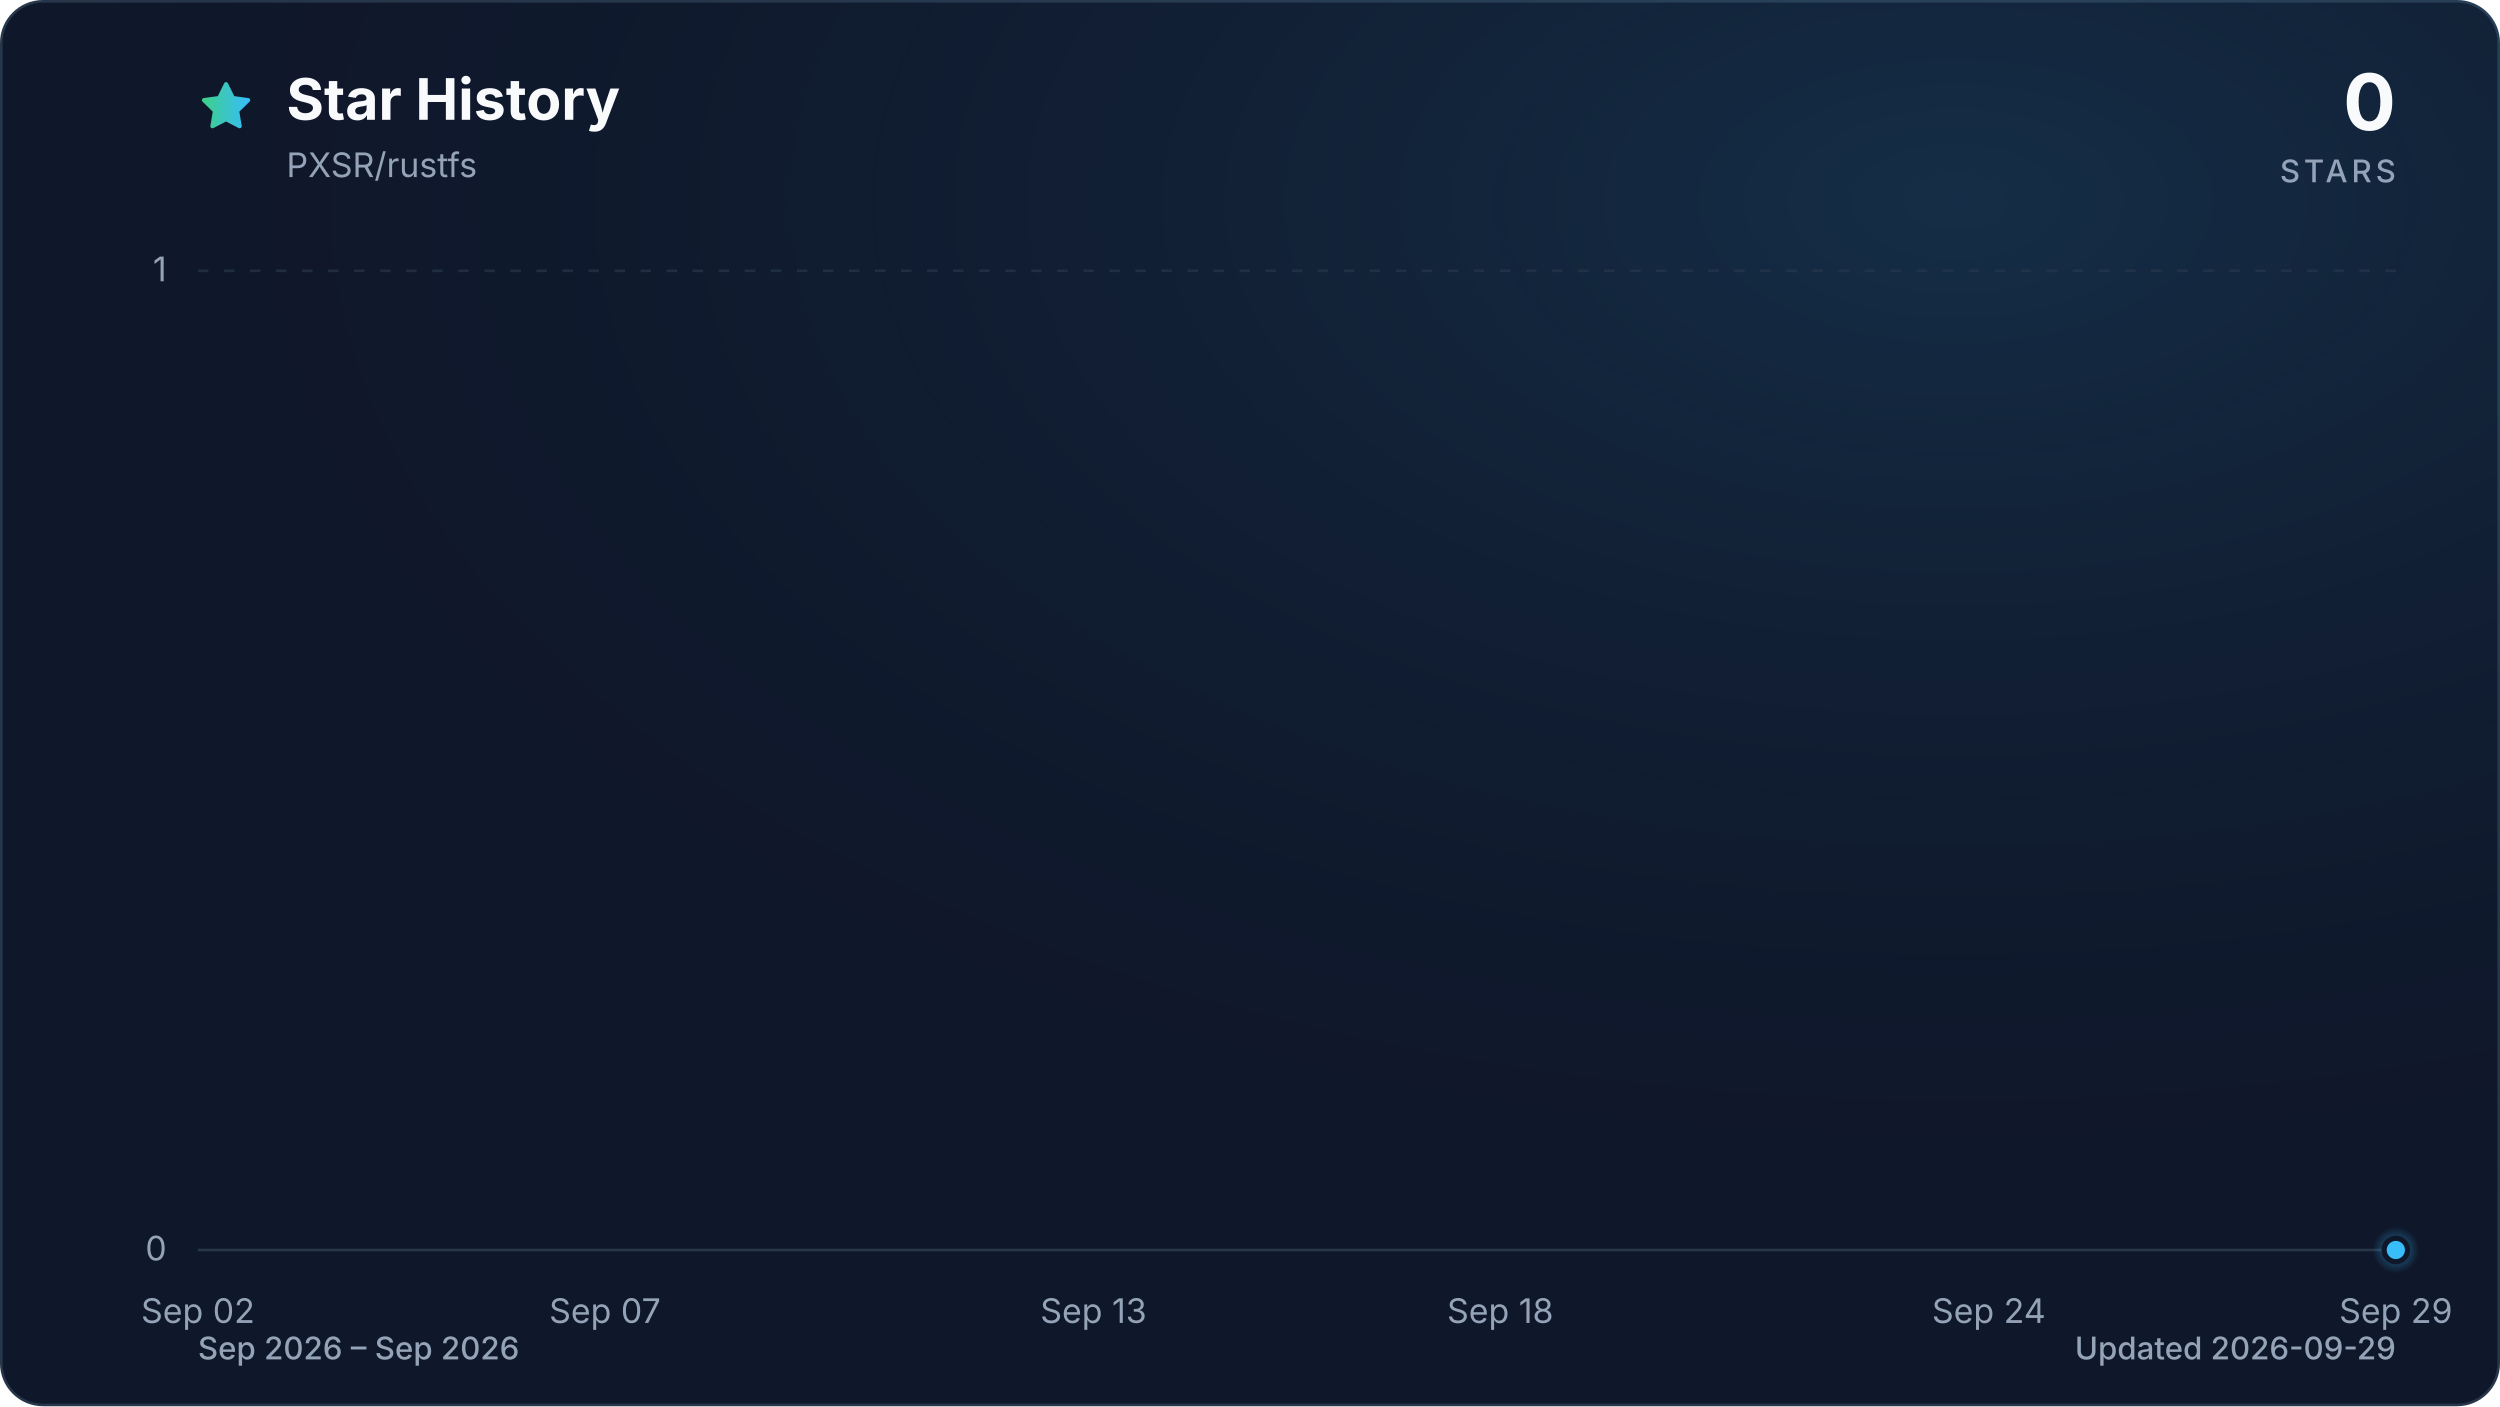
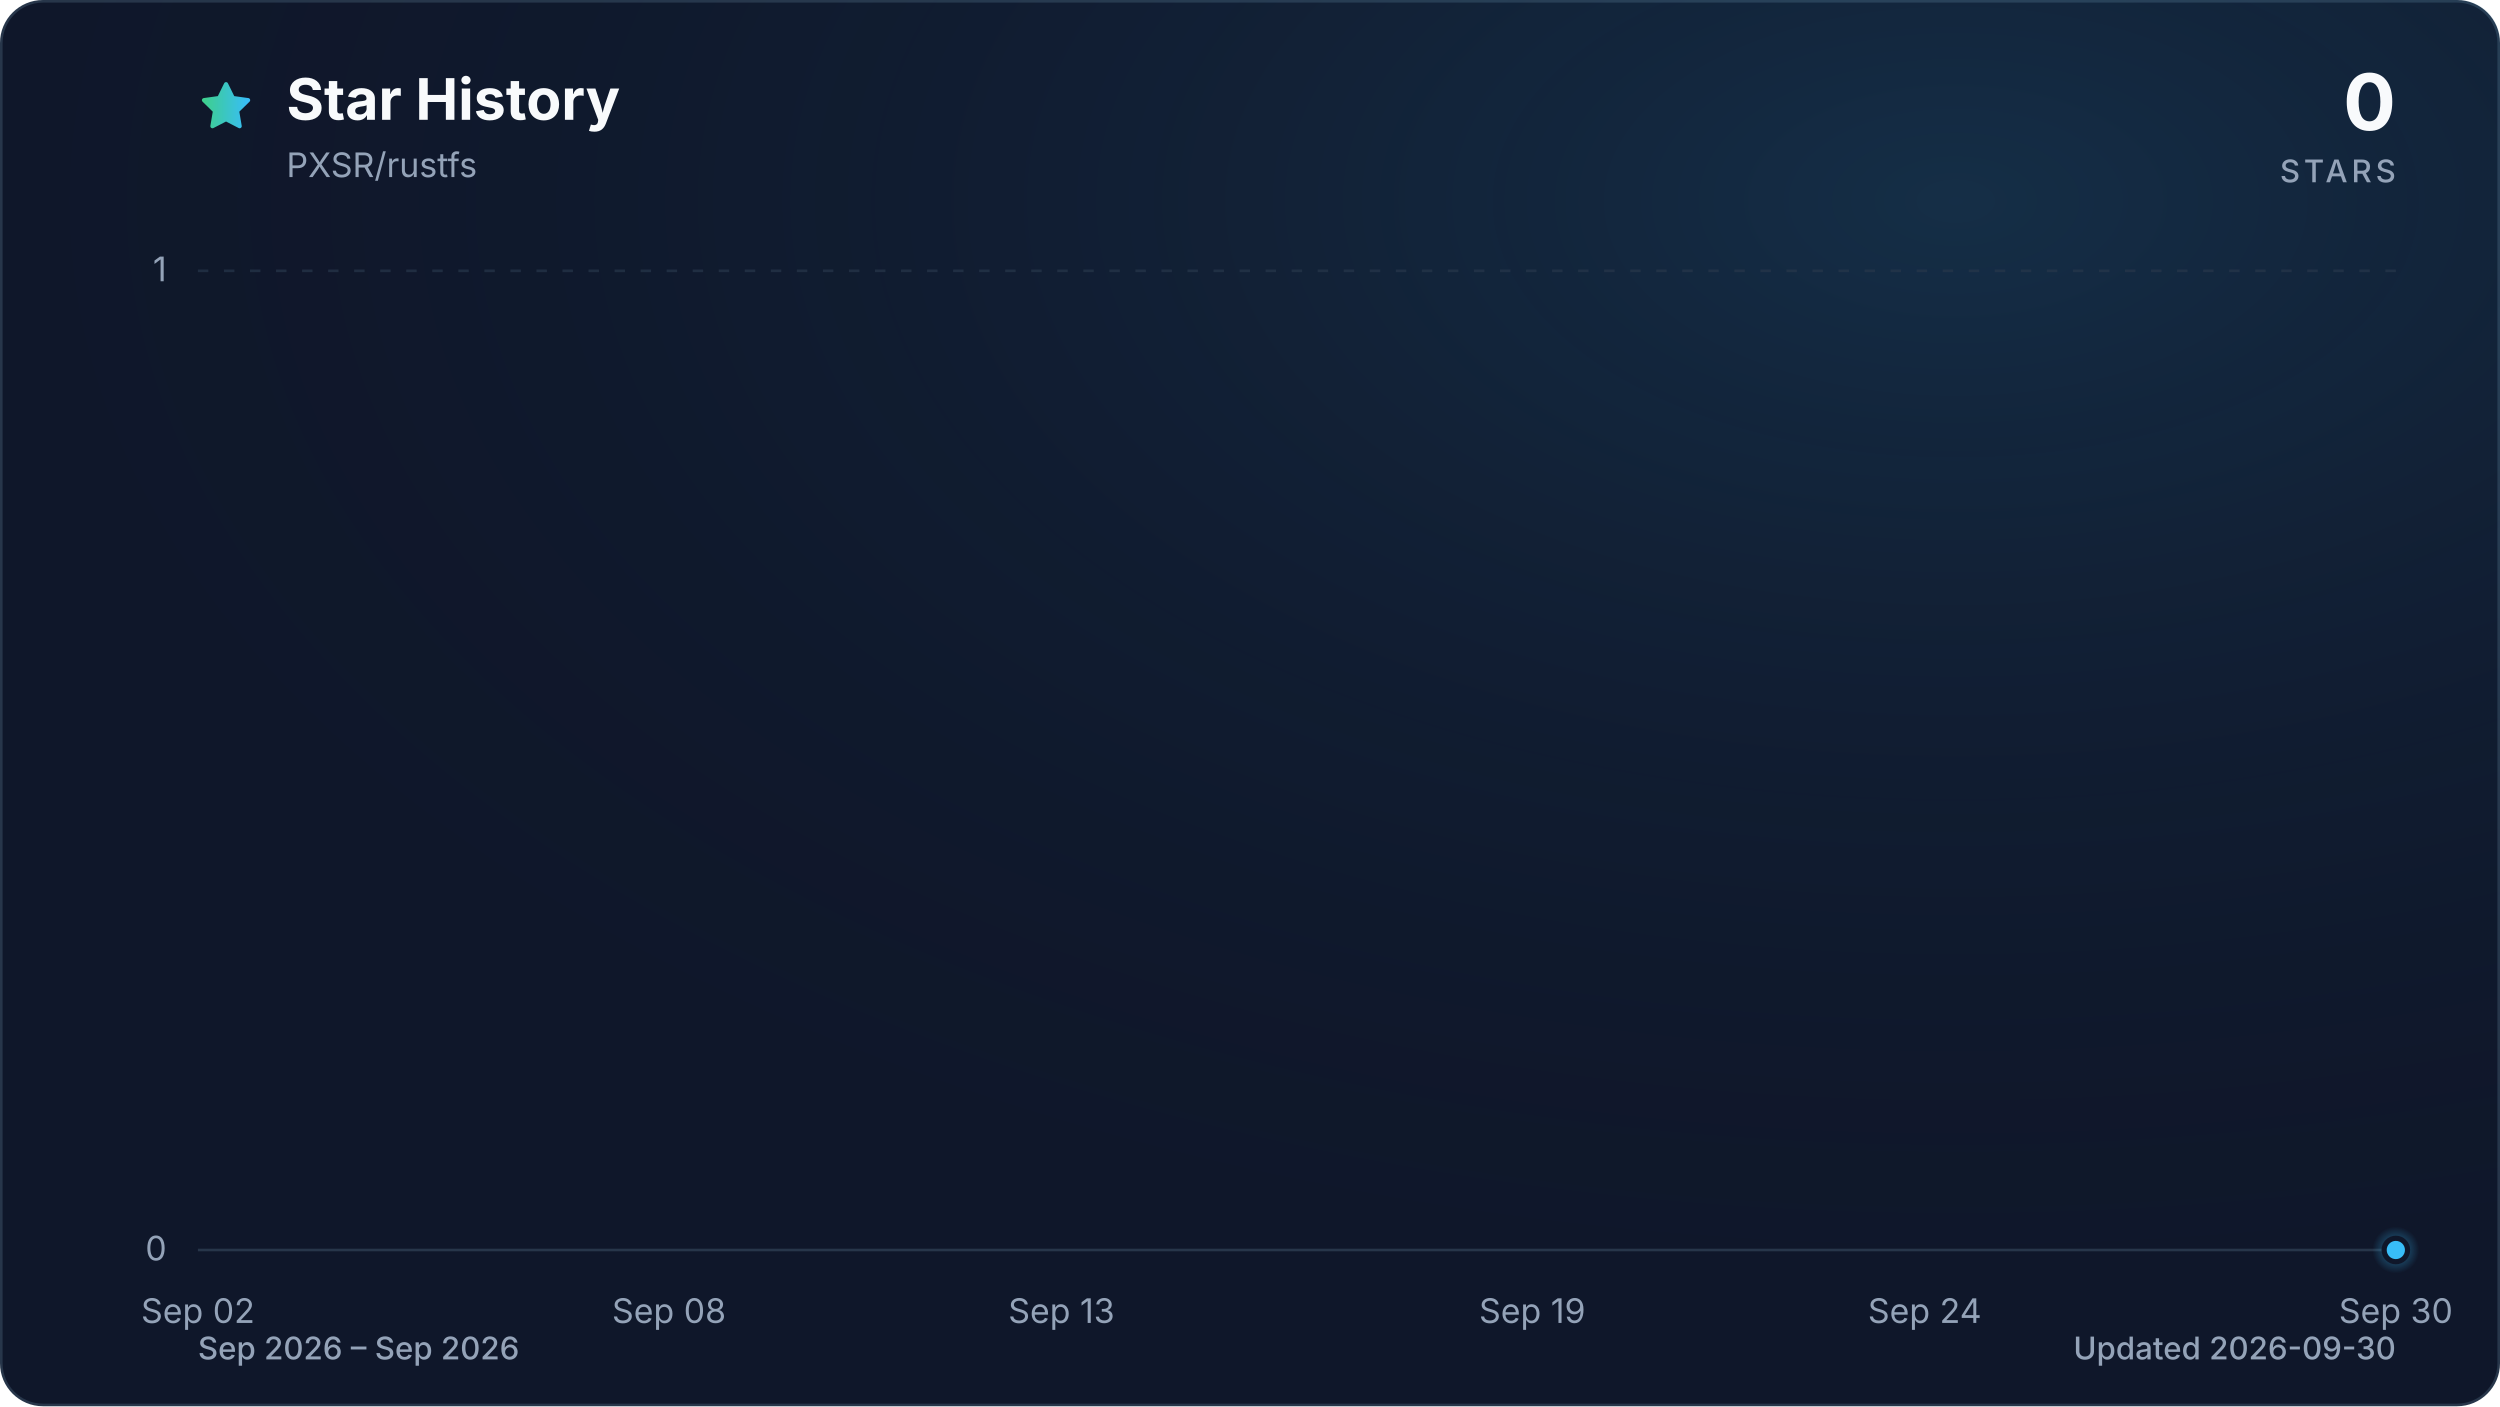
<svg xmlns="http://www.w3.org/2000/svg" viewBox="0 0 960 540" role="img" aria-labelledby="title description" data-style="gradient" data-variant="glow" data-animated="true">
  <defs>
    <linearGradient id="trend" x1="0" y1="0" x2="1" y2="0">
      <stop offset="0%" stop-color="#3ecf8e" />
      <stop offset="100%" stop-color="#38bdf8" />
    </linearGradient>
    <linearGradient id="area" x1="0" y1="0" x2="0" y2="1">
      <stop offset="0%" stop-color="#3ecf8e" stop-opacity="0.30" />
      <stop offset="55%" stop-color="#38bdf8" stop-opacity="0.10" />
      <stop offset="100%" stop-color="#38bdf8" stop-opacity="0.01" />
    </linearGradient>
    <radialGradient id="marker-halo" cx="50%" cy="50%" r="50%">
      <stop offset="0%" stop-color="#38bdf8" stop-opacity="0.55" />
      <stop offset="100%" stop-color="#38bdf8" stop-opacity="0" />
    </radialGradient>
    <radialGradient id="surface-glow" cx="78%" cy="14%" r="80%">
      <stop offset="0%" stop-color="#38bdf8" stop-opacity="0.14" />
      <stop offset="100%" stop-color="#0f172a" stop-opacity="0" />
    </radialGradient>
    <filter id="trend-glow" x="-20%" y="-20%" width="140%" height="140%">
      <feGaussianBlur stdDeviation="7" />
    </filter>
  </defs>
  <style>
.trend-enter{transform-box:fill-box;transform-origin:center;animation:trend-enter 520ms cubic-bezier(0.16,1,0.3,1)}
.marker-enter{transform-box:fill-box;transform-origin:center;animation:marker-enter 320ms cubic-bezier(0.16,1,0.3,1) 200ms both}
.marker-pulse{transform-box:fill-box;transform-origin:center;animation:marker-pulse 2.6s ease-out infinite}
@keyframes trend-enter{from{opacity:.35;transform:translateY(10px)}to{opacity:1;transform:translateY(0)}}
@keyframes marker-enter{from{opacity:0;transform:scale(.4)}to{opacity:1;transform:scale(1)}}
@keyframes marker-pulse{0%{opacity:.5;transform:scale(.7)}70%,100%{opacity:0;transform:scale(2.1)}}
@media (prefers-reduced-motion:reduce){.trend-enter,.marker-enter,.marker-pulse{animation:none!important}}
@media (prefers-reduced-motion:reduce){.marker-pulse{opacity:0}}
</style>
  <rect x="0.5" y="0.5" width="959" height="539" fill="#0f172a" stroke="#27364a" stroke-width="1" rx="16" />
  <rect width="960" height="540" fill="url(#surface-glow)" rx="16" />
  <path d="M12 2.6l2.9 5.9 6.5.9-4.7 4.6 1.1 6.5-5.8-3-5.8 3 1.1-6.5-4.7-4.6 6.5-.9L12 2.6Z" transform="translate(76 30) scale(.9)" fill="url(#trend)" stroke="url(#trend)" stroke-width="1.8" stroke-linejoin="round" aria-hidden="true" />
  <text x="110" y="46" fill="#f8fafc" font-family="ui-sans-serif, system-ui, -apple-system, BlinkMacSystemFont, 'Segoe UI', sans-serif" font-size="22" font-weight="700">Star History</text>
  <text x="110" y="68" fill="#94a3b8" font-family="ui-sans-serif, system-ui, -apple-system, BlinkMacSystemFont, 'Segoe UI', sans-serif" font-size="13">PXSR/rustfs</text>
  <text x="920" y="50" fill="#f8fafc" font-family="ui-sans-serif, system-ui, -apple-system, BlinkMacSystemFont, 'Segoe UI', sans-serif" font-size="30" font-weight="700" text-anchor="end">0</text>
  <text x="920" y="70" fill="#94a3b8" font-family="ui-sans-serif, system-ui, -apple-system, BlinkMacSystemFont, 'Segoe UI', sans-serif" font-size="12" font-weight="500" letter-spacing="1.5" text-anchor="end">STARS</text>
  <line x1="76" y1="480.0" x2="920" y2="480.0" stroke="#27364a" stroke-width="1" stroke-dasharray="0" opacity="1" />
  <text x="64" y="484.0" fill="#94a3b8" font-family="ui-sans-serif, system-ui, -apple-system, BlinkMacSystemFont, 'Segoe UI', sans-serif" font-size="13" text-anchor="end">0</text>
  <line x1="76" y1="104.0" x2="920" y2="104.0" stroke="#27364a" stroke-width="1" stroke-dasharray="4 6" opacity="0.7" />
  <text x="64" y="108.0" fill="#94a3b8" font-family="ui-sans-serif, system-ui, -apple-system, BlinkMacSystemFont, 'Segoe UI', sans-serif" font-size="13" text-anchor="end">1</text>
  <text x="76.0" y="508" fill="#94a3b8" font-family="ui-sans-serif, system-ui, -apple-system, BlinkMacSystemFont, 'Segoe UI', sans-serif" font-size="13" text-anchor="middle">Sep 02</text>
-   <text x="232.3" y="508" fill="#94a3b8" font-family="ui-sans-serif, system-ui, -apple-system, BlinkMacSystemFont, 'Segoe UI', sans-serif" font-size="13" text-anchor="middle">Sep 07</text>
-   <text x="419.9" y="508" fill="#94a3b8" font-family="ui-sans-serif, system-ui, -apple-system, BlinkMacSystemFont, 'Segoe UI', sans-serif" font-size="13" text-anchor="middle">Sep 13</text>
-   <text x="576.1" y="508" fill="#94a3b8" font-family="ui-sans-serif, system-ui, -apple-system, BlinkMacSystemFont, 'Segoe UI', sans-serif" font-size="13" text-anchor="middle">Sep 18</text>
-   <text x="763.7" y="508" fill="#94a3b8" font-family="ui-sans-serif, system-ui, -apple-system, BlinkMacSystemFont, 'Segoe UI', sans-serif" font-size="13" text-anchor="middle">Sep 24</text>
-   <text x="920.0" y="508" fill="#94a3b8" font-family="ui-sans-serif, system-ui, -apple-system, BlinkMacSystemFont, 'Segoe UI', sans-serif" font-size="13" text-anchor="middle">Sep 29</text>
+   <text x="256.9" y="508" fill="#94a3b8" font-family="ui-sans-serif, system-ui, -apple-system, BlinkMacSystemFont, 'Segoe UI', sans-serif" font-size="13" text-anchor="middle">Sep 08</text>
+   <text x="407.6" y="508" fill="#94a3b8" font-family="ui-sans-serif, system-ui, -apple-system, BlinkMacSystemFont, 'Segoe UI', sans-serif" font-size="13" text-anchor="middle">Sep 13</text>
+   <text x="588.4" y="508" fill="#94a3b8" font-family="ui-sans-serif, system-ui, -apple-system, BlinkMacSystemFont, 'Segoe UI', sans-serif" font-size="13" text-anchor="middle">Sep 19</text>
+   <text x="739.1" y="508" fill="#94a3b8" font-family="ui-sans-serif, system-ui, -apple-system, BlinkMacSystemFont, 'Segoe UI', sans-serif" font-size="13" text-anchor="middle">Sep 24</text>
+   <text x="920.0" y="508" fill="#94a3b8" font-family="ui-sans-serif, system-ui, -apple-system, BlinkMacSystemFont, 'Segoe UI', sans-serif" font-size="13" text-anchor="middle">Sep 30</text>
  <g class="trend-enter">
-     <path d="M 76.0 480.0 C 86.4 480.0, 96.8 480.0, 107.3 480.0 C 117.7 480.0, 128.1 480.0, 138.5 480.0 C 148.9 480.0, 159.4 480.0, 169.8 480.0 C 180.2 480.0, 190.6 480.0, 201.0 480.0 C 211.5 480.0, 221.9 480.0, 232.3 480.0 C 242.7 480.0, 253.1 480.0, 263.6 480.0 C 274.0 480.0, 284.4 480.0, 294.8 480.0 C 305.2 480.0, 315.7 480.0, 326.1 480.0 C 336.5 480.0, 346.9 480.0, 357.3 480.0 C 367.8 480.0, 378.2 480.0, 388.6 480.0 C 399.0 480.0, 409.4 480.0, 419.9 480.0 C 430.3 480.0, 440.7 480.0, 451.1 480.0 C 461.5 480.0, 472.0 480.0, 482.4 480.0 C 492.8 480.0, 503.2 480.0, 513.6 480.0 C 524.0 480.0, 534.5 480.0, 544.9 480.0 C 555.3 480.0, 565.7 480.0, 576.1 480.0 C 586.6 480.0, 597.0 480.0, 607.4 480.0 C 617.8 480.0, 628.2 480.0, 638.7 480.0 C 649.1 480.0, 659.5 480.0, 669.9 480.0 C 680.3 480.0, 690.8 480.0, 701.2 480.0 C 711.6 480.0, 722.0 480.0, 732.4 480.0 C 742.9 480.0, 753.3 480.0, 763.7 480.0 C 774.1 480.0, 784.5 480.0, 795.0 480.0 C 805.4 480.0, 815.8 480.0, 826.2 480.0 C 836.6 480.0, 847.1 480.0, 857.5 480.0 C 867.9 480.0, 878.3 480.0, 888.7 480.0 C 899.2 480.0, 909.6 480.0, 920.0 480.0 L 920.0 480.0 L 76.0 480.0 Z" fill="url(#area)" />
-     <path d="M 76.0 480.0 C 86.4 480.0, 96.8 480.0, 107.3 480.0 C 117.7 480.0, 128.1 480.0, 138.5 480.0 C 148.9 480.0, 159.4 480.0, 169.8 480.0 C 180.2 480.0, 190.6 480.0, 201.0 480.0 C 211.5 480.0, 221.9 480.0, 232.3 480.0 C 242.7 480.0, 253.1 480.0, 263.6 480.0 C 274.0 480.0, 284.4 480.0, 294.8 480.0 C 305.2 480.0, 315.7 480.0, 326.1 480.0 C 336.5 480.0, 346.9 480.0, 357.3 480.0 C 367.8 480.0, 378.2 480.0, 388.6 480.0 C 399.0 480.0, 409.4 480.0, 419.9 480.0 C 430.3 480.0, 440.7 480.0, 451.1 480.0 C 461.5 480.0, 472.0 480.0, 482.4 480.0 C 492.8 480.0, 503.2 480.0, 513.6 480.0 C 524.0 480.0, 534.5 480.0, 544.9 480.0 C 555.3 480.0, 565.7 480.0, 576.1 480.0 C 586.6 480.0, 597.0 480.0, 607.4 480.0 C 617.8 480.0, 628.2 480.0, 638.7 480.0 C 649.1 480.0, 659.5 480.0, 669.9 480.0 C 680.3 480.0, 690.8 480.0, 701.2 480.0 C 711.6 480.0, 722.0 480.0, 732.4 480.0 C 742.9 480.0, 753.3 480.0, 763.7 480.0 C 774.1 480.0, 784.5 480.0, 795.0 480.0 C 805.4 480.0, 815.8 480.0, 826.2 480.0 C 836.6 480.0, 847.1 480.0, 857.5 480.0 C 867.9 480.0, 878.3 480.0, 888.7 480.0 C 899.2 480.0, 909.6 480.0, 920.0 480.0" fill="none" stroke="url(#trend)" stroke-width="12" stroke-linecap="round" stroke-linejoin="round" opacity="0.16" filter="url(#trend-glow)" />
-     <path d="M 76.0 480.0 C 86.4 480.0, 96.8 480.0, 107.3 480.0 C 117.7 480.0, 128.1 480.0, 138.5 480.0 C 148.9 480.0, 159.4 480.0, 169.8 480.0 C 180.2 480.0, 190.6 480.0, 201.0 480.0 C 211.5 480.0, 221.9 480.0, 232.3 480.0 C 242.7 480.0, 253.1 480.0, 263.6 480.0 C 274.0 480.0, 284.4 480.0, 294.8 480.0 C 305.2 480.0, 315.7 480.0, 326.1 480.0 C 336.5 480.0, 346.9 480.0, 357.3 480.0 C 367.8 480.0, 378.2 480.0, 388.6 480.0 C 399.0 480.0, 409.4 480.0, 419.9 480.0 C 430.3 480.0, 440.7 480.0, 451.1 480.0 C 461.5 480.0, 472.0 480.0, 482.4 480.0 C 492.8 480.0, 503.2 480.0, 513.6 480.0 C 524.0 480.0, 534.5 480.0, 544.9 480.0 C 555.3 480.0, 565.7 480.0, 576.1 480.0 C 586.6 480.0, 597.0 480.0, 607.4 480.0 C 617.8 480.0, 628.2 480.0, 638.7 480.0 C 649.1 480.0, 659.5 480.0, 669.9 480.0 C 680.3 480.0, 690.8 480.0, 701.2 480.0 C 711.6 480.0, 722.0 480.0, 732.4 480.0 C 742.9 480.0, 753.3 480.0, 763.7 480.0 C 774.1 480.0, 784.5 480.0, 795.0 480.0 C 805.4 480.0, 815.8 480.0, 826.2 480.0 C 836.6 480.0, 847.1 480.0, 857.5 480.0 C 867.9 480.0, 878.3 480.0, 888.7 480.0 C 899.2 480.0, 909.6 480.0, 920.0 480.0" fill="none" stroke="url(#trend)" stroke-width="3" stroke-linecap="round" stroke-linejoin="round" />
+     <path d="M 76.0 480.0 C 86.0 480.0, 96.1 480.0, 106.1 480.0 C 116.2 480.0, 126.2 480.0, 136.3 480.0 C 146.3 480.0, 156.4 480.0, 166.4 480.0 C 176.5 480.0, 186.5 480.0, 196.6 480.0 C 206.6 480.0, 216.7 480.0, 226.7 480.0 C 236.8 480.0, 246.8 480.0, 256.9 480.0 C 266.9 480.0, 277.0 480.0, 287.0 480.0 C 297.0 480.0, 307.1 480.0, 317.1 480.0 C 327.2 480.0, 337.2 480.0, 347.3 480.0 C 357.3 480.0, 367.4 480.0, 377.4 480.0 C 387.5 480.0, 397.5 480.0, 407.6 480.0 C 417.6 480.0, 427.7 480.0, 437.7 480.0 C 447.8 480.0, 457.8 480.0, 467.9 480.0 C 477.9 480.0, 488.0 480.0, 498.0 480.0 C 508.0 480.0, 518.1 480.0, 528.1 480.0 C 538.2 480.0, 548.2 480.0, 558.3 480.0 C 568.3 480.0, 578.4 480.0, 588.4 480.0 C 598.5 480.0, 608.5 480.0, 618.6 480.0 C 628.6 480.0, 638.7 480.0, 648.7 480.0 C 658.8 480.0, 668.8 480.0, 678.9 480.0 C 688.9 480.0, 699.0 480.0, 709.0 480.0 C 719.0 480.0, 729.1 480.0, 739.1 480.0 C 749.2 480.0, 759.2 480.0, 769.3 480.0 C 779.3 480.0, 789.4 480.0, 799.4 480.0 C 809.5 480.0, 819.5 480.0, 829.6 480.0 C 839.6 480.0, 849.7 480.0, 859.7 480.0 C 869.8 480.0, 879.8 480.0, 889.9 480.0 C 899.9 480.0, 910.0 480.0, 920.0 480.0 L 920.0 480.0 L 76.0 480.0 Z" fill="url(#area)" />
+     <path d="M 76.0 480.0 C 86.0 480.0, 96.1 480.0, 106.1 480.0 C 116.2 480.0, 126.2 480.0, 136.3 480.0 C 146.3 480.0, 156.4 480.0, 166.4 480.0 C 176.5 480.0, 186.5 480.0, 196.6 480.0 C 206.6 480.0, 216.7 480.0, 226.7 480.0 C 236.8 480.0, 246.8 480.0, 256.9 480.0 C 266.9 480.0, 277.0 480.0, 287.0 480.0 C 297.0 480.0, 307.1 480.0, 317.1 480.0 C 327.2 480.0, 337.2 480.0, 347.3 480.0 C 357.3 480.0, 367.4 480.0, 377.4 480.0 C 387.5 480.0, 397.5 480.0, 407.6 480.0 C 417.6 480.0, 427.7 480.0, 437.7 480.0 C 447.8 480.0, 457.8 480.0, 467.9 480.0 C 477.9 480.0, 488.0 480.0, 498.0 480.0 C 508.0 480.0, 518.1 480.0, 528.1 480.0 C 538.2 480.0, 548.2 480.0, 558.3 480.0 C 568.3 480.0, 578.4 480.0, 588.4 480.0 C 598.5 480.0, 608.5 480.0, 618.6 480.0 C 628.6 480.0, 638.7 480.0, 648.7 480.0 C 658.8 480.0, 668.8 480.0, 678.9 480.0 C 688.9 480.0, 699.0 480.0, 709.0 480.0 C 719.0 480.0, 729.1 480.0, 739.1 480.0 C 749.2 480.0, 759.2 480.0, 769.3 480.0 C 779.3 480.0, 789.4 480.0, 799.4 480.0 C 809.5 480.0, 819.5 480.0, 829.6 480.0 C 839.6 480.0, 849.7 480.0, 859.7 480.0 C 869.8 480.0, 879.8 480.0, 889.9 480.0 C 899.9 480.0, 910.0 480.0, 920.0 480.0" fill="none" stroke="url(#trend)" stroke-width="12" stroke-linecap="round" stroke-linejoin="round" opacity="0.16" filter="url(#trend-glow)" />
+     <path d="M 76.0 480.0 C 86.0 480.0, 96.1 480.0, 106.1 480.0 C 116.2 480.0, 126.2 480.0, 136.3 480.0 C 146.3 480.0, 156.4 480.0, 166.4 480.0 C 176.5 480.0, 186.5 480.0, 196.6 480.0 C 206.6 480.0, 216.7 480.0, 226.7 480.0 C 236.8 480.0, 246.8 480.0, 256.9 480.0 C 266.9 480.0, 277.0 480.0, 287.0 480.0 C 297.0 480.0, 307.1 480.0, 317.1 480.0 C 327.2 480.0, 337.2 480.0, 347.3 480.0 C 357.3 480.0, 367.4 480.0, 377.4 480.0 C 387.5 480.0, 397.5 480.0, 407.6 480.0 C 417.6 480.0, 427.7 480.0, 437.7 480.0 C 447.8 480.0, 457.8 480.0, 467.9 480.0 C 477.9 480.0, 488.0 480.0, 498.0 480.0 C 508.0 480.0, 518.1 480.0, 528.1 480.0 C 538.2 480.0, 548.2 480.0, 558.3 480.0 C 568.3 480.0, 578.4 480.0, 588.4 480.0 C 598.5 480.0, 608.5 480.0, 618.6 480.0 C 628.6 480.0, 638.7 480.0, 648.7 480.0 C 658.8 480.0, 668.8 480.0, 678.9 480.0 C 688.9 480.0, 699.0 480.0, 709.0 480.0 C 719.0 480.0, 729.1 480.0, 739.1 480.0 C 749.2 480.0, 759.2 480.0, 769.3 480.0 C 779.3 480.0, 789.4 480.0, 799.4 480.0 C 809.5 480.0, 819.5 480.0, 829.6 480.0 C 839.6 480.0, 849.7 480.0, 859.7 480.0 C 869.8 480.0, 879.8 480.0, 889.9 480.0 C 899.9 480.0, 910.0 480.0, 920.0 480.0" fill="none" stroke="url(#trend)" stroke-width="3" stroke-linecap="round" stroke-linejoin="round" />
  </g>
  <g class="marker-enter">
    <circle class="marker-pulse" cx="920.0" cy="480.0" r="9" fill="url(#marker-halo)" />
    <circle cx="920.0" cy="480.0" r="4.5" fill="#38bdf8" stroke="#0f172a" stroke-width="2" />
  </g>
  <text x="76" y="522" fill="#94a3b8" font-family="ui-sans-serif, system-ui, -apple-system, BlinkMacSystemFont, 'Segoe UI', sans-serif" font-size="12" font-weight="500">Sep 2026 – Sep 2026</text>
-   <text x="920" y="522" fill="#94a3b8" font-family="ui-sans-serif, system-ui, -apple-system, BlinkMacSystemFont, 'Segoe UI', sans-serif" font-size="12" font-weight="500" text-anchor="end">Updated 2026-09-29</text>
+   <text x="920" y="522" fill="#94a3b8" font-family="ui-sans-serif, system-ui, -apple-system, BlinkMacSystemFont, 'Segoe UI', sans-serif" font-size="12" font-weight="500" text-anchor="end">Updated 2026-09-30</text>
</svg>
